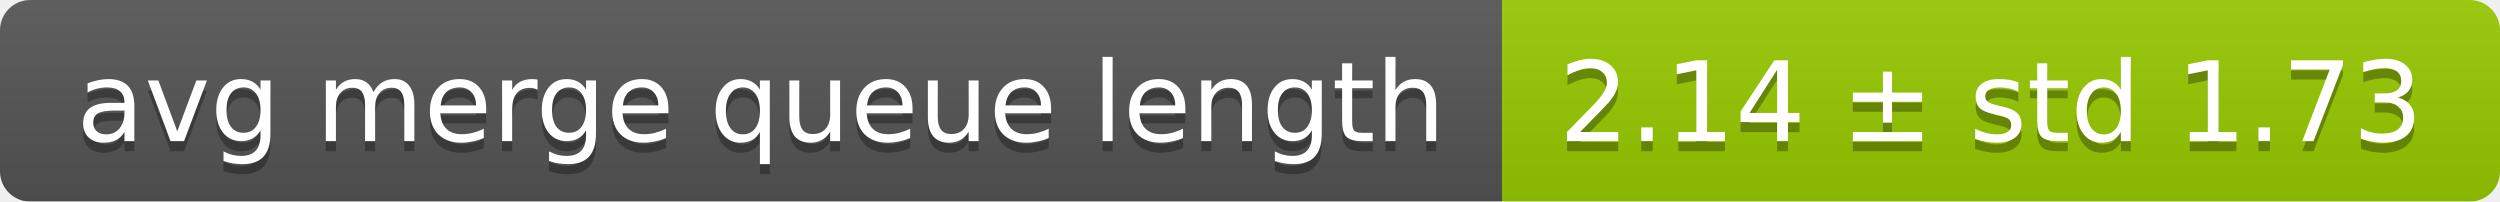
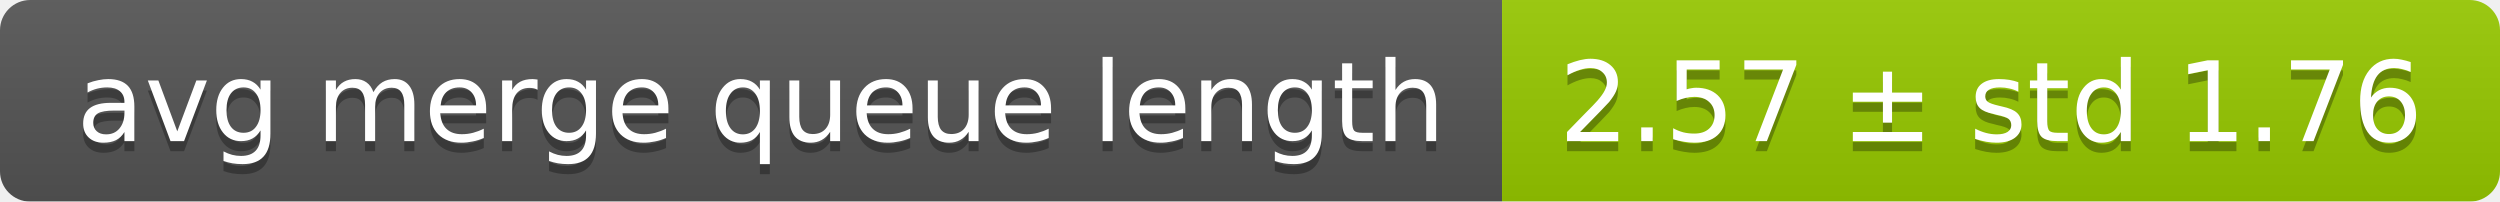
<svg xmlns="http://www.w3.org/2000/svg" width="248" height="20">
  <linearGradient id="smooth" x2="0" y2="100%">
    <stop offset="0" stop-color="#bbb" stop-opacity=".1" />
    <stop offset="1" stop-opacity=".1" />
  </linearGradient>
  <mask id="round">
    <rect width="248" height="20" rx="3" fill="#fff" />
  </mask>
  <g mask="url(#round)">
    <rect width="149" height="20" fill="#555" />
    <rect x="149" width="99" height="20" fill="#97ca00" />
    <rect width="248" height="20" fill="url(#smooth)" />
  </g>
  <g fill="#fff" text-anchor="middle" font-family="DejaVu Sans,Verdana,Geneva,sans-serif" font-size="11">
    <text x="75.5" y="15" fill="#010101" fill-opacity=".3">avg merge queue length</text>
    <text x="75.5" y="14">avg merge queue length</text>
-     <text x="197.5" y="15" fill="#010101" fill-opacity=".3">2.14 ± std 1.73</text>
-     <text x="197.5" y="14">2.14 ± std 1.73</text>
+     <text x="197.5" y="15" fill="#010101" fill-opacity=".3">2.57 ± std 1.76</text>
+     <text x="197.5" y="14">2.57 ± std 1.76</text>
  </g>
</svg>
